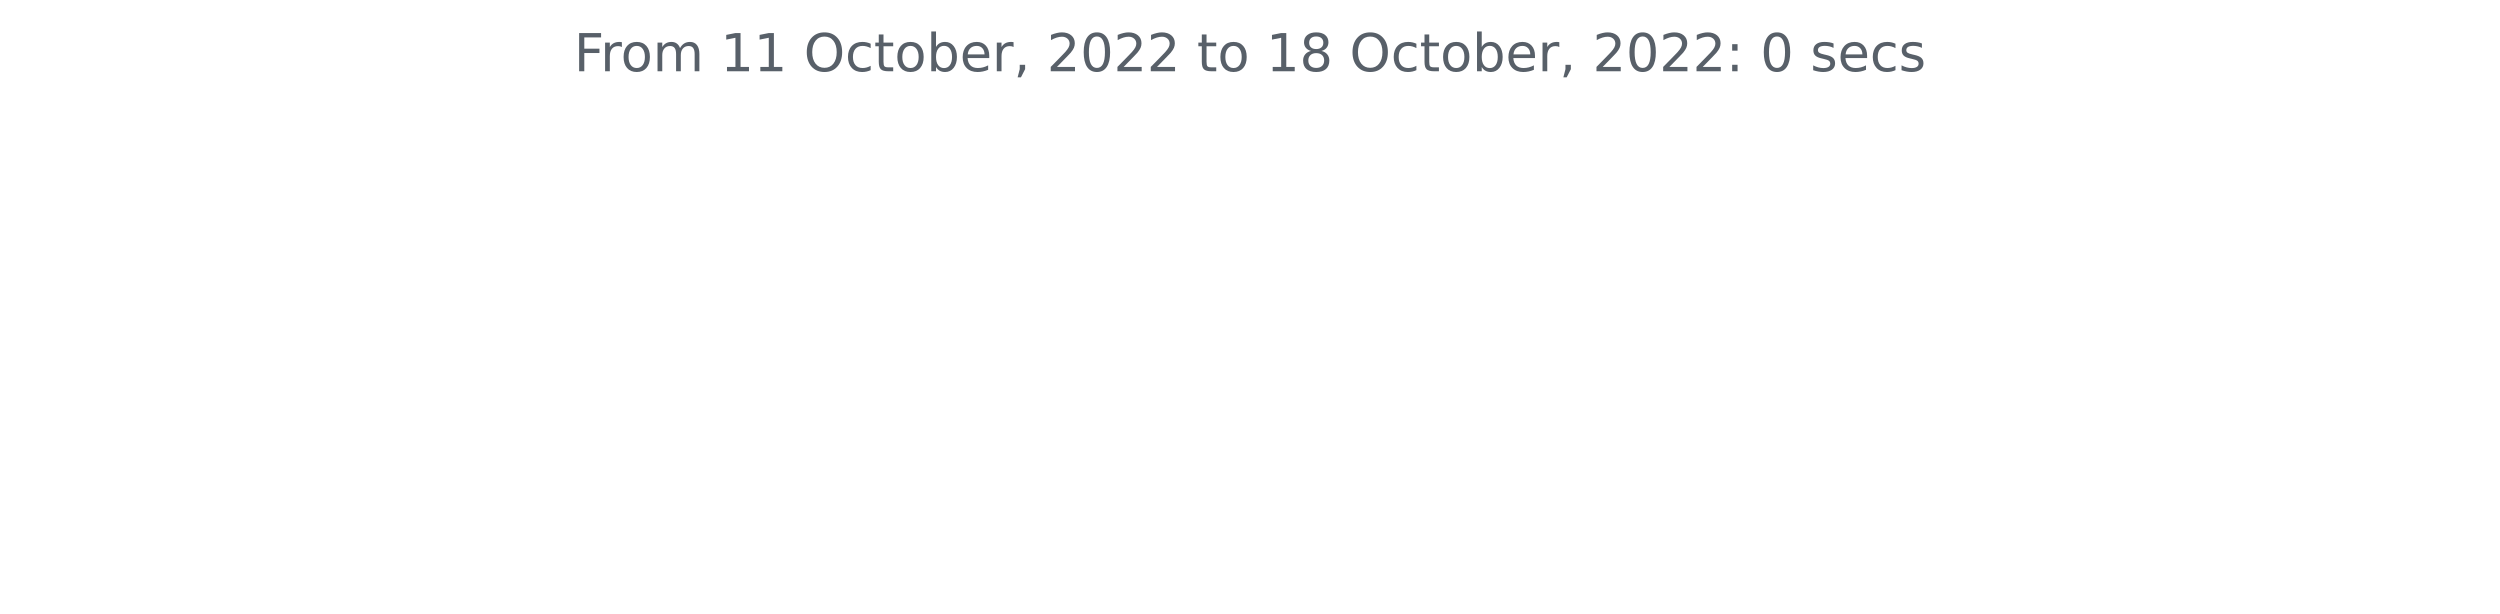
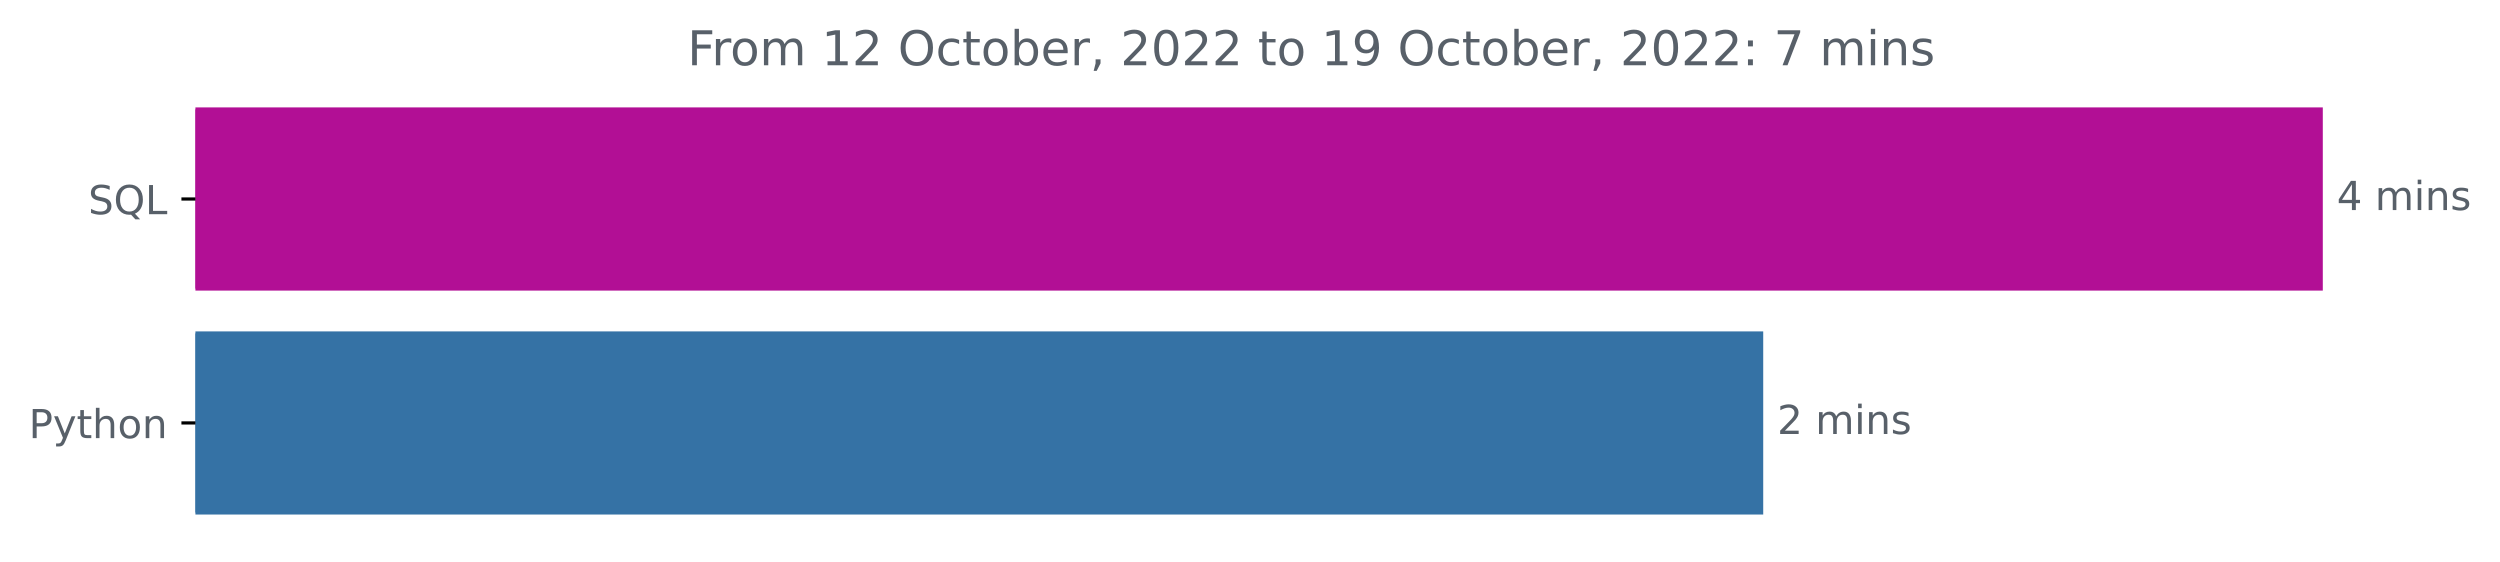
- <svg xmlns="http://www.w3.org/2000/svg" xmlns:xlink="http://www.w3.org/1999/xlink" width="572.4pt" height="140.398pt" viewBox="0 0 572.4 140.398" version="1.1">
+ <svg xmlns="http://www.w3.org/2000/svg" xmlns:xlink="http://www.w3.org/1999/xlink" width="625.097pt" height="140.398pt" viewBox="0 0 625.097 140.398" version="1.1">
  <defs>
    <style type="text/css">*{stroke-linejoin: round; stroke-linecap: butt}</style>
  </defs>
  <g id="figure_1">
    <g id="patch_1">
-       <path d="M 0 140.398  L 572.4 140.398  L 572.4 0  L 0 0  L 0 140.398  z " style="fill: none" />
+       <path d="M 0 140.398  L 625.097 140.398  L 625.097 0  L 0 0  L 0 140.398  z " style="fill: none" />
    </g>
    <g id="axes_1">
+       <g id="patch_2">
+         <path d="M 48.862 27.358  L 580.291 27.358  L 580.291 72.158  L 48.862 72.158  z " clip-path="url(#pc16ce09135)" style="fill: #b20f95; stroke: #b20f95; stroke-linejoin: miter" />
+       </g>
+       <g id="patch_3">
+         <path d="M 48.862 83.358  L 440.373 83.358  L 440.373 128.158  L 48.862 128.158  z " clip-path="url(#pc16ce09135)" style="fill: #3572a5; stroke: #3572a5; stroke-linejoin: miter" />
+       </g>
      <g id="matplotlib.axis_1" />
-       <g id="matplotlib.axis_2" />
-       <g id="text_1">
-         <g style="fill: #586069" transform="translate(131.4206 16.31812)scale(0.12 -0.12)">
+       <g id="matplotlib.axis_2">
+         <g id="ytick_1">
+           <g id="line2d_1">
+             <defs>
+               <path id="m5877de3aa4" d="M 0 0  L -3.5 0  " style="stroke: #000000; stroke-width: 0.8" />
+             </defs>
+             <g>
+               <use xlink:href="#m5877de3aa4" x="48.862" y="49.758" style="stroke: #000000; stroke-width: 0.8" />
+             </g>
+           </g>
+           <g id="text_1">
+             <g style="fill: #586069" transform="translate(22.07031 53.55734)scale(0.1 -0.1)">
+               <defs>
+                 <path id="DejaVuSans-53" d="M 3425 4513  L 3425 3897  Q 3066 4069 2747 4153  Q 2428 4238 2131 4238  Q 1616 4238 1336 4038  Q 1056 3838 1056 3469  Q 1056 3159 1242 3001  Q 1428 2844 1947 2747  L 2328 2669  Q 3034 2534 3370 2195  Q 3706 1856 3706 1288  Q 3706 609 3251 259  Q 2797 -91 1919 -91  Q 1588 -91 1214 -16  Q 841 59 441 206  L 441 856  Q 825 641 1194 531  Q 1563 422 1919 422  Q 2459 422 2753 634  Q 3047 847 3047 1241  Q 3047 1584 2836 1778  Q 2625 1972 2144 2069  L 1759 2144  Q 1053 2284 737 2584  Q 422 2884 422 3419  Q 422 4038 858 4394  Q 1294 4750 2059 4750  Q 2388 4750 2728 4690  Q 3069 4631 3425 4513  z " transform="scale(0.015625)" />
+                 <path id="DejaVuSans-51" d="M 2522 4238  Q 1834 4238 1429 3725  Q 1025 3213 1025 2328  Q 1025 1447 1429 934  Q 1834 422 2522 422  Q 3209 422 3611 934  Q 4013 1447 4013 2328  Q 4013 3213 3611 3725  Q 3209 4238 2522 4238  z M 3406 84  L 4238 -825  L 3475 -825  L 2784 -78  Q 2681 -84 2626 -87  Q 2572 -91 2522 -91  Q 1538 -91 948 567  Q 359 1225 359 2328  Q 359 3434 948 4092  Q 1538 4750 2522 4750  Q 3503 4750 4090 4092  Q 4678 3434 4678 2328  Q 4678 1516 4351 937  Q 4025 359 3406 84  z " transform="scale(0.015625)" />
+                 <path id="DejaVuSans-4c" d="M 628 4666  L 1259 4666  L 1259 531  L 3531 531  L 3531 0  L 628 0  L 628 4666  z " transform="scale(0.015625)" />
+               </defs>
+               <use xlink:href="#DejaVuSans-53" />
+               <use xlink:href="#DejaVuSans-51" x="63.477" />
+               <use xlink:href="#DejaVuSans-4c" x="142.188" />
+             </g>
+           </g>
+         </g>
+         <g id="ytick_2">
+           <g id="line2d_2">
+             <g>
+               <use xlink:href="#m5877de3aa4" x="48.862" y="105.758" style="stroke: #000000; stroke-width: 0.8" />
+             </g>
+           </g>
+           <g id="text_2">
+             <g style="fill: #586069" transform="translate(7.2 109.5573)scale(0.1 -0.1)">
+               <defs>
+                 <path id="DejaVuSans-50" d="M 1259 4147  L 1259 2394  L 2053 2394  Q 2494 2394 2734 2622  Q 2975 2850 2975 3272  Q 2975 3691 2734 3919  Q 2494 4147 2053 4147  L 1259 4147  z M 628 4666  L 2053 4666  Q 2838 4666 3239 4311  Q 3641 3956 3641 3272  Q 3641 2581 3239 2228  Q 2838 1875 2053 1875  L 1259 1875  L 1259 0  L 628 0  L 628 4666  z " transform="scale(0.015625)" />
+                 <path id="DejaVuSans-79" d="M 2059 -325  Q 1816 -950 1584 -1140  Q 1353 -1331 966 -1331  L 506 -1331  L 506 -850  L 844 -850  Q 1081 -850 1212 -737  Q 1344 -625 1503 -206  L 1606 56  L 191 3500  L 800 3500  L 1894 763  L 2988 3500  L 3597 3500  L 2059 -325  z " transform="scale(0.015625)" />
+                 <path id="DejaVuSans-74" d="M 1172 4494  L 1172 3500  L 2356 3500  L 2356 3053  L 1172 3053  L 1172 1153  Q 1172 725 1289 603  Q 1406 481 1766 481  L 2356 481  L 2356 0  L 1766 0  Q 1100 0 847 248  Q 594 497 594 1153  L 594 3053  L 172 3053  L 172 3500  L 594 3500  L 594 4494  L 1172 4494  z " transform="scale(0.015625)" />
+                 <path id="DejaVuSans-68" d="M 3513 2113  L 3513 0  L 2938 0  L 2938 2094  Q 2938 2591 2744 2837  Q 2550 3084 2163 3084  Q 1697 3084 1428 2787  Q 1159 2491 1159 1978  L 1159 0  L 581 0  L 581 4863  L 1159 4863  L 1159 2956  Q 1366 3272 1645 3428  Q 1925 3584 2291 3584  Q 2894 3584 3203 3211  Q 3513 2838 3513 2113  z " transform="scale(0.015625)" />
+                 <path id="DejaVuSans-6f" d="M 1959 3097  Q 1497 3097 1228 2736  Q 959 2375 959 1747  Q 959 1119 1226 758  Q 1494 397 1959 397  Q 2419 397 2687 759  Q 2956 1122 2956 1747  Q 2956 2369 2687 2733  Q 2419 3097 1959 3097  z M 1959 3584  Q 2709 3584 3137 3096  Q 3566 2609 3566 1747  Q 3566 888 3137 398  Q 2709 -91 1959 -91  Q 1206 -91 779 398  Q 353 888 353 1747  Q 353 2609 779 3096  Q 1206 3584 1959 3584  z " transform="scale(0.015625)" />
+                 <path id="DejaVuSans-6e" d="M 3513 2113  L 3513 0  L 2938 0  L 2938 2094  Q 2938 2591 2744 2837  Q 2550 3084 2163 3084  Q 1697 3084 1428 2787  Q 1159 2491 1159 1978  L 1159 0  L 581 0  L 581 3500  L 1159 3500  L 1159 2956  Q 1366 3272 1645 3428  Q 1925 3584 2291 3584  Q 2894 3584 3203 3211  Q 3513 2838 3513 2113  z " transform="scale(0.015625)" />
+               </defs>
+               <use xlink:href="#DejaVuSans-50" />
+               <use xlink:href="#DejaVuSans-79" x="60.303" />
+               <use xlink:href="#DejaVuSans-74" x="119.482" />
+               <use xlink:href="#DejaVuSans-68" x="158.691" />
+               <use xlink:href="#DejaVuSans-6f" x="222.07" />
+               <use xlink:href="#DejaVuSans-6e" x="283.252" />
+             </g>
+           </g>
+         </g>
+       </g>
+       <g id="text_3">
+         <g style="fill: #586069" transform="translate(584.2911 52.5175)scale(0.1 -0.1)">
+           <defs>
+             <path id="DejaVuSans-34" d="M 2419 4116  L 825 1625  L 2419 1625  L 2419 4116  z M 2253 4666  L 3047 4666  L 3047 1625  L 3713 1625  L 3713 1100  L 3047 1100  L 3047 0  L 2419 0  L 2419 1100  L 313 1100  L 313 1709  L 2253 4666  z " transform="scale(0.015625)" />
+             <path id="DejaVuSans-20" transform="scale(0.015625)" />
+             <path id="DejaVuSans-6d" d="M 3328 2828  Q 3544 3216 3844 3400  Q 4144 3584 4550 3584  Q 5097 3584 5394 3201  Q 5691 2819 5691 2113  L 5691 0  L 5113 0  L 5113 2094  Q 5113 2597 4934 2840  Q 4756 3084 4391 3084  Q 3944 3084 3684 2787  Q 3425 2491 3425 1978  L 3425 0  L 2847 0  L 2847 2094  Q 2847 2600 2669 2842  Q 2491 3084 2119 3084  Q 1678 3084 1418 2786  Q 1159 2488 1159 1978  L 1159 0  L 581 0  L 581 3500  L 1159 3500  L 1159 2956  Q 1356 3278 1631 3431  Q 1906 3584 2284 3584  Q 2666 3584 2933 3390  Q 3200 3197 3328 2828  z " transform="scale(0.015625)" />
+             <path id="DejaVuSans-69" d="M 603 3500  L 1178 3500  L 1178 0  L 603 0  L 603 3500  z M 603 4863  L 1178 4863  L 1178 4134  L 603 4134  L 603 4863  z " transform="scale(0.015625)" />
+             <path id="DejaVuSans-73" d="M 2834 3397  L 2834 2853  Q 2591 2978 2328 3040  Q 2066 3103 1784 3103  Q 1356 3103 1142 2972  Q 928 2841 928 2578  Q 928 2378 1081 2264  Q 1234 2150 1697 2047  L 1894 2003  Q 2506 1872 2764 1633  Q 3022 1394 3022 966  Q 3022 478 2636 193  Q 2250 -91 1575 -91  Q 1294 -91 989 -36  Q 684 19 347 128  L 347 722  Q 666 556 975 473  Q 1284 391 1588 391  Q 1994 391 2212 530  Q 2431 669 2431 922  Q 2431 1156 2273 1281  Q 2116 1406 1581 1522  L 1381 1569  Q 847 1681 609 1914  Q 372 2147 372 2553  Q 372 3047 722 3315  Q 1072 3584 1716 3584  Q 2034 3584 2315 3537  Q 2597 3491 2834 3397  z " transform="scale(0.015625)" />
+           </defs>
+           <use xlink:href="#DejaVuSans-34" />
+           <use xlink:href="#DejaVuSans-20" x="63.623" />
+           <use xlink:href="#DejaVuSans-6d" x="95.41" />
+           <use xlink:href="#DejaVuSans-69" x="192.822" />
+           <use xlink:href="#DejaVuSans-6e" x="220.605" />
+           <use xlink:href="#DejaVuSans-73" x="283.984" />
+         </g>
+       </g>
+       <g id="text_4">
+         <g style="fill: #586069" transform="translate(444.3734 108.5175)scale(0.1 -0.1)">
+           <defs>
+             <path id="DejaVuSans-32" d="M 1228 531  L 3431 531  L 3431 0  L 469 0  L 469 531  Q 828 903 1448 1529  Q 2069 2156 2228 2338  Q 2531 2678 2651 2914  Q 2772 3150 2772 3378  Q 2772 3750 2511 3984  Q 2250 4219 1831 4219  Q 1534 4219 1204 4116  Q 875 4013 500 3803  L 500 4441  Q 881 4594 1212 4672  Q 1544 4750 1819 4750  Q 2544 4750 2975 4387  Q 3406 4025 3406 3419  Q 3406 3131 3298 2873  Q 3191 2616 2906 2266  Q 2828 2175 2409 1742  Q 1991 1309 1228 531  z " transform="scale(0.015625)" />
+           </defs>
+           <use xlink:href="#DejaVuSans-32" />
+           <use xlink:href="#DejaVuSans-20" x="63.623" />
+           <use xlink:href="#DejaVuSans-6d" x="95.41" />
+           <use xlink:href="#DejaVuSans-69" x="192.822" />
+           <use xlink:href="#DejaVuSans-6e" x="220.605" />
+           <use xlink:href="#DejaVuSans-73" x="283.984" />
+         </g>
+       </g>
+       <g id="text_5">
+         <g style="fill: #586069" transform="translate(171.8859 16.31812)scale(0.12 -0.12)">
          <defs>
            <path id="DejaVuSans-46" d="M 628 4666  L 3309 4666  L 3309 4134  L 1259 4134  L 1259 2759  L 3109 2759  L 3109 2228  L 1259 2228  L 1259 0  L 628 0  L 628 4666  z " transform="scale(0.015625)" />
            <path id="DejaVuSans-72" d="M 2631 2963  Q 2534 3019 2420 3045  Q 2306 3072 2169 3072  Q 1681 3072 1420 2755  Q 1159 2438 1159 1844  L 1159 0  L 581 0  L 581 3500  L 1159 3500  L 1159 2956  Q 1341 3275 1631 3429  Q 1922 3584 2338 3584  Q 2397 3584 2469 3576  Q 2541 3569 2628 3553  L 2631 2963  z " transform="scale(0.015625)" />
-             <path id="DejaVuSans-6f" d="M 1959 3097  Q 1497 3097 1228 2736  Q 959 2375 959 1747  Q 959 1119 1226 758  Q 1494 397 1959 397  Q 2419 397 2687 759  Q 2956 1122 2956 1747  Q 2956 2369 2687 2733  Q 2419 3097 1959 3097  z M 1959 3584  Q 2709 3584 3137 3096  Q 3566 2609 3566 1747  Q 3566 888 3137 398  Q 2709 -91 1959 -91  Q 1206 -91 779 398  Q 353 888 353 1747  Q 353 2609 779 3096  Q 1206 3584 1959 3584  z " transform="scale(0.015625)" />
-             <path id="DejaVuSans-6d" d="M 3328 2828  Q 3544 3216 3844 3400  Q 4144 3584 4550 3584  Q 5097 3584 5394 3201  Q 5691 2819 5691 2113  L 5691 0  L 5113 0  L 5113 2094  Q 5113 2597 4934 2840  Q 4756 3084 4391 3084  Q 3944 3084 3684 2787  Q 3425 2491 3425 1978  L 3425 0  L 2847 0  L 2847 2094  Q 2847 2600 2669 2842  Q 2491 3084 2119 3084  Q 1678 3084 1418 2786  Q 1159 2488 1159 1978  L 1159 0  L 581 0  L 581 3500  L 1159 3500  L 1159 2956  Q 1356 3278 1631 3431  Q 1906 3584 2284 3584  Q 2666 3584 2933 3390  Q 3200 3197 3328 2828  z " transform="scale(0.015625)" />
-             <path id="DejaVuSans-20" transform="scale(0.015625)" />
            <path id="DejaVuSans-31" d="M 794 531  L 1825 531  L 1825 4091  L 703 3866  L 703 4441  L 1819 4666  L 2450 4666  L 2450 531  L 3481 531  L 3481 0  L 794 0  L 794 531  z " transform="scale(0.015625)" />
            <path id="DejaVuSans-4f" d="M 2522 4238  Q 1834 4238 1429 3725  Q 1025 3213 1025 2328  Q 1025 1447 1429 934  Q 1834 422 2522 422  Q 3209 422 3611 934  Q 4013 1447 4013 2328  Q 4013 3213 3611 3725  Q 3209 4238 2522 4238  z M 2522 4750  Q 3503 4750 4090 4092  Q 4678 3434 4678 2328  Q 4678 1225 4090 567  Q 3503 -91 2522 -91  Q 1538 -91 948 565  Q 359 1222 359 2328  Q 359 3434 948 4092  Q 1538 4750 2522 4750  z " transform="scale(0.015625)" />
            <path id="DejaVuSans-63" d="M 3122 3366  L 3122 2828  Q 2878 2963 2633 3030  Q 2388 3097 2138 3097  Q 1578 3097 1268 2742  Q 959 2388 959 1747  Q 959 1106 1268 751  Q 1578 397 2138 397  Q 2388 397 2633 464  Q 2878 531 3122 666  L 3122 134  Q 2881 22 2623 -34  Q 2366 -91 2075 -91  Q 1284 -91 818 406  Q 353 903 353 1747  Q 353 2603 823 3093  Q 1294 3584 2113 3584  Q 2378 3584 2631 3529  Q 2884 3475 3122 3366  z " transform="scale(0.015625)" />
-             <path id="DejaVuSans-74" d="M 1172 4494  L 1172 3500  L 2356 3500  L 2356 3053  L 1172 3053  L 1172 1153  Q 1172 725 1289 603  Q 1406 481 1766 481  L 2356 481  L 2356 0  L 1766 0  Q 1100 0 847 248  Q 594 497 594 1153  L 594 3053  L 172 3053  L 172 3500  L 594 3500  L 594 4494  L 1172 4494  z " transform="scale(0.015625)" />
            <path id="DejaVuSans-62" d="M 3116 1747  Q 3116 2381 2855 2742  Q 2594 3103 2138 3103  Q 1681 3103 1420 2742  Q 1159 2381 1159 1747  Q 1159 1113 1420 752  Q 1681 391 2138 391  Q 2594 391 2855 752  Q 3116 1113 3116 1747  z M 1159 2969  Q 1341 3281 1617 3432  Q 1894 3584 2278 3584  Q 2916 3584 3314 3078  Q 3713 2572 3713 1747  Q 3713 922 3314 415  Q 2916 -91 2278 -91  Q 1894 -91 1617 61  Q 1341 213 1159 525  L 1159 0  L 581 0  L 581 4863  L 1159 4863  L 1159 2969  z " transform="scale(0.015625)" />
            <path id="DejaVuSans-65" d="M 3597 1894  L 3597 1613  L 953 1613  Q 991 1019 1311 708  Q 1631 397 2203 397  Q 2534 397 2845 478  Q 3156 559 3463 722  L 3463 178  Q 3153 47 2828 -22  Q 2503 -91 2169 -91  Q 1331 -91 842 396  Q 353 884 353 1716  Q 353 2575 817 3079  Q 1281 3584 2069 3584  Q 2775 3584 3186 3129  Q 3597 2675 3597 1894  z M 3022 2063  Q 3016 2534 2758 2815  Q 2500 3097 2075 3097  Q 1594 3097 1305 2825  Q 1016 2553 972 2059  L 3022 2063  z " transform="scale(0.015625)" />
            <path id="DejaVuSans-2c" d="M 750 794  L 1409 794  L 1409 256  L 897 -744  L 494 -744  L 750 256  L 750 794  z " transform="scale(0.015625)" />
-             <path id="DejaVuSans-32" d="M 1228 531  L 3431 531  L 3431 0  L 469 0  L 469 531  Q 828 903 1448 1529  Q 2069 2156 2228 2338  Q 2531 2678 2651 2914  Q 2772 3150 2772 3378  Q 2772 3750 2511 3984  Q 2250 4219 1831 4219  Q 1534 4219 1204 4116  Q 875 4013 500 3803  L 500 4441  Q 881 4594 1212 4672  Q 1544 4750 1819 4750  Q 2544 4750 2975 4387  Q 3406 4025 3406 3419  Q 3406 3131 3298 2873  Q 3191 2616 2906 2266  Q 2828 2175 2409 1742  Q 1991 1309 1228 531  z " transform="scale(0.015625)" />
            <path id="DejaVuSans-30" d="M 2034 4250  Q 1547 4250 1301 3770  Q 1056 3291 1056 2328  Q 1056 1369 1301 889  Q 1547 409 2034 409  Q 2525 409 2770 889  Q 3016 1369 3016 2328  Q 3016 3291 2770 3770  Q 2525 4250 2034 4250  z M 2034 4750  Q 2819 4750 3233 4129  Q 3647 3509 3647 2328  Q 3647 1150 3233 529  Q 2819 -91 2034 -91  Q 1250 -91 836 529  Q 422 1150 422 2328  Q 422 3509 836 4129  Q 1250 4750 2034 4750  z " transform="scale(0.015625)" />
-             <path id="DejaVuSans-38" d="M 2034 2216  Q 1584 2216 1326 1975  Q 1069 1734 1069 1313  Q 1069 891 1326 650  Q 1584 409 2034 409  Q 2484 409 2743 651  Q 3003 894 3003 1313  Q 3003 1734 2745 1975  Q 2488 2216 2034 2216  z M 1403 2484  Q 997 2584 770 2862  Q 544 3141 544 3541  Q 544 4100 942 4425  Q 1341 4750 2034 4750  Q 2731 4750 3128 4425  Q 3525 4100 3525 3541  Q 3525 3141 3298 2862  Q 3072 2584 2669 2484  Q 3125 2378 3379 2068  Q 3634 1759 3634 1313  Q 3634 634 3220 271  Q 2806 -91 2034 -91  Q 1263 -91 848 271  Q 434 634 434 1313  Q 434 1759 690 2068  Q 947 2378 1403 2484  z M 1172 3481  Q 1172 3119 1398 2916  Q 1625 2713 2034 2713  Q 2441 2713 2670 2916  Q 2900 3119 2900 3481  Q 2900 3844 2670 4047  Q 2441 4250 2034 4250  Q 1625 4250 1398 4047  Q 1172 3844 1172 3481  z " transform="scale(0.015625)" />
+             <path id="DejaVuSans-39" d="M 703 97  L 703 672  Q 941 559 1184 500  Q 1428 441 1663 441  Q 2288 441 2617 861  Q 2947 1281 2994 2138  Q 2813 1869 2534 1725  Q 2256 1581 1919 1581  Q 1219 1581 811 2004  Q 403 2428 403 3163  Q 403 3881 828 4315  Q 1253 4750 1959 4750  Q 2769 4750 3195 4129  Q 3622 3509 3622 2328  Q 3622 1225 3098 567  Q 2575 -91 1691 -91  Q 1453 -91 1209 -44  Q 966 3 703 97  z M 1959 2075  Q 2384 2075 2632 2365  Q 2881 2656 2881 3163  Q 2881 3666 2632 3958  Q 2384 4250 1959 4250  Q 1534 4250 1286 3958  Q 1038 3666 1038 3163  Q 1038 2656 1286 2365  Q 1534 2075 1959 2075  z " transform="scale(0.015625)" />
            <path id="DejaVuSans-3a" d="M 750 794  L 1409 794  L 1409 0  L 750 0  L 750 794  z M 750 3309  L 1409 3309  L 1409 2516  L 750 2516  L 750 3309  z " transform="scale(0.015625)" />
-             <path id="DejaVuSans-73" d="M 2834 3397  L 2834 2853  Q 2591 2978 2328 3040  Q 2066 3103 1784 3103  Q 1356 3103 1142 2972  Q 928 2841 928 2578  Q 928 2378 1081 2264  Q 1234 2150 1697 2047  L 1894 2003  Q 2506 1872 2764 1633  Q 3022 1394 3022 966  Q 3022 478 2636 193  Q 2250 -91 1575 -91  Q 1294 -91 989 -36  Q 684 19 347 128  L 347 722  Q 666 556 975 473  Q 1284 391 1588 391  Q 1994 391 2212 530  Q 2431 669 2431 922  Q 2431 1156 2273 1281  Q 2116 1406 1581 1522  L 1381 1569  Q 847 1681 609 1914  Q 372 2147 372 2553  Q 372 3047 722 3315  Q 1072 3584 1716 3584  Q 2034 3584 2315 3537  Q 2597 3491 2834 3397  z " transform="scale(0.015625)" />
+             <path id="DejaVuSans-37" d="M 525 4666  L 3525 4666  L 3525 4397  L 1831 0  L 1172 0  L 2766 4134  L 525 4134  L 525 4666  z " transform="scale(0.015625)" />
          </defs>
          <use xlink:href="#DejaVuSans-46" />
          <use xlink:href="#DejaVuSans-72" x="50.27" />
          <use xlink:href="#DejaVuSans-6f" x="89.133" />
          <use xlink:href="#DejaVuSans-6d" x="150.314" />
          <use xlink:href="#DejaVuSans-20" x="247.727" />
          <use xlink:href="#DejaVuSans-31" x="279.514" />
-           <use xlink:href="#DejaVuSans-31" x="343.137" />
+           <use xlink:href="#DejaVuSans-32" x="343.137" />
          <use xlink:href="#DejaVuSans-20" x="406.76" />
          <use xlink:href="#DejaVuSans-4f" x="438.547" />
          <use xlink:href="#DejaVuSans-63" x="517.258" />
          <use xlink:href="#DejaVuSans-74" x="572.238" />
          <use xlink:href="#DejaVuSans-6f" x="611.447" />
          <use xlink:href="#DejaVuSans-62" x="672.629" />
          <use xlink:href="#DejaVuSans-65" x="736.105" />
          <use xlink:href="#DejaVuSans-72" x="797.629" />
          <use xlink:href="#DejaVuSans-2c" x="838.742" />
          <use xlink:href="#DejaVuSans-20" x="870.529" />
          <use xlink:href="#DejaVuSans-32" x="902.316" />
          <use xlink:href="#DejaVuSans-30" x="965.939" />
          <use xlink:href="#DejaVuSans-32" x="1029.562" />
          <use xlink:href="#DejaVuSans-32" x="1093.186" />
          <use xlink:href="#DejaVuSans-20" x="1156.809" />
          <use xlink:href="#DejaVuSans-74" x="1188.596" />
          <use xlink:href="#DejaVuSans-6f" x="1227.805" />
          <use xlink:href="#DejaVuSans-20" x="1288.986" />
          <use xlink:href="#DejaVuSans-31" x="1320.773" />
-           <use xlink:href="#DejaVuSans-38" x="1384.396" />
+           <use xlink:href="#DejaVuSans-39" x="1384.396" />
          <use xlink:href="#DejaVuSans-20" x="1448.02" />
          <use xlink:href="#DejaVuSans-4f" x="1479.807" />
          <use xlink:href="#DejaVuSans-63" x="1558.518" />
          <use xlink:href="#DejaVuSans-74" x="1613.498" />
          <use xlink:href="#DejaVuSans-6f" x="1652.707" />
          <use xlink:href="#DejaVuSans-62" x="1713.889" />
          <use xlink:href="#DejaVuSans-65" x="1777.365" />
          <use xlink:href="#DejaVuSans-72" x="1838.889" />
          <use xlink:href="#DejaVuSans-2c" x="1880.002" />
          <use xlink:href="#DejaVuSans-20" x="1911.789" />
          <use xlink:href="#DejaVuSans-32" x="1943.576" />
          <use xlink:href="#DejaVuSans-30" x="2007.199" />
          <use xlink:href="#DejaVuSans-32" x="2070.822" />
          <use xlink:href="#DejaVuSans-32" x="2134.445" />
          <use xlink:href="#DejaVuSans-3a" x="2198.068" />
          <use xlink:href="#DejaVuSans-20" x="2231.76" />
-           <use xlink:href="#DejaVuSans-30" x="2263.547" />
+           <use xlink:href="#DejaVuSans-37" x="2263.547" />
          <use xlink:href="#DejaVuSans-20" x="2327.17" />
-           <use xlink:href="#DejaVuSans-73" x="2358.957" />
-           <use xlink:href="#DejaVuSans-65" x="2411.057" />
-           <use xlink:href="#DejaVuSans-63" x="2472.58" />
-           <use xlink:href="#DejaVuSans-73" x="2527.561" />
+           <use xlink:href="#DejaVuSans-6d" x="2358.957" />
+           <use xlink:href="#DejaVuSans-69" x="2456.369" />
+           <use xlink:href="#DejaVuSans-6e" x="2484.152" />
+           <use xlink:href="#DejaVuSans-73" x="2547.531" />
        </g>
      </g>
    </g>
  </g>
+   <defs>
+     <clipPath id="pc16ce09135">
+       <rect x="48.862" y="22.318" width="558" height="110.88" />
+     </clipPath>
+   </defs>
</svg>
